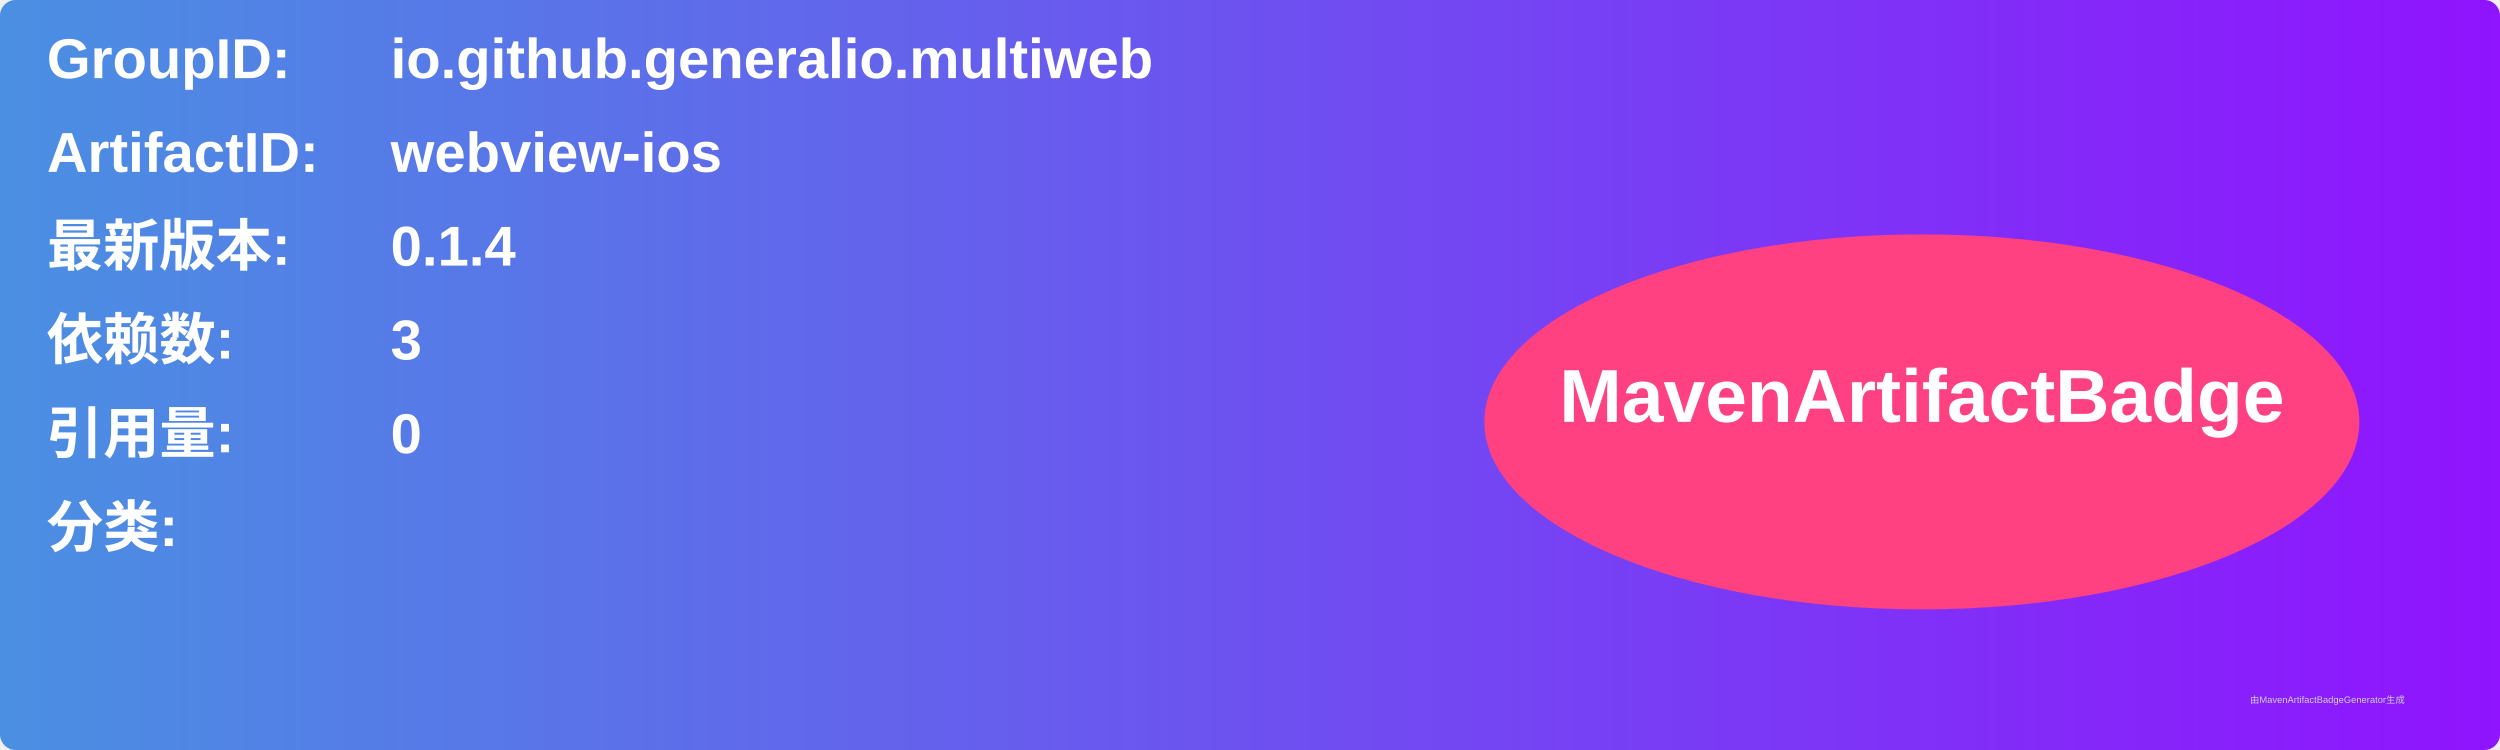
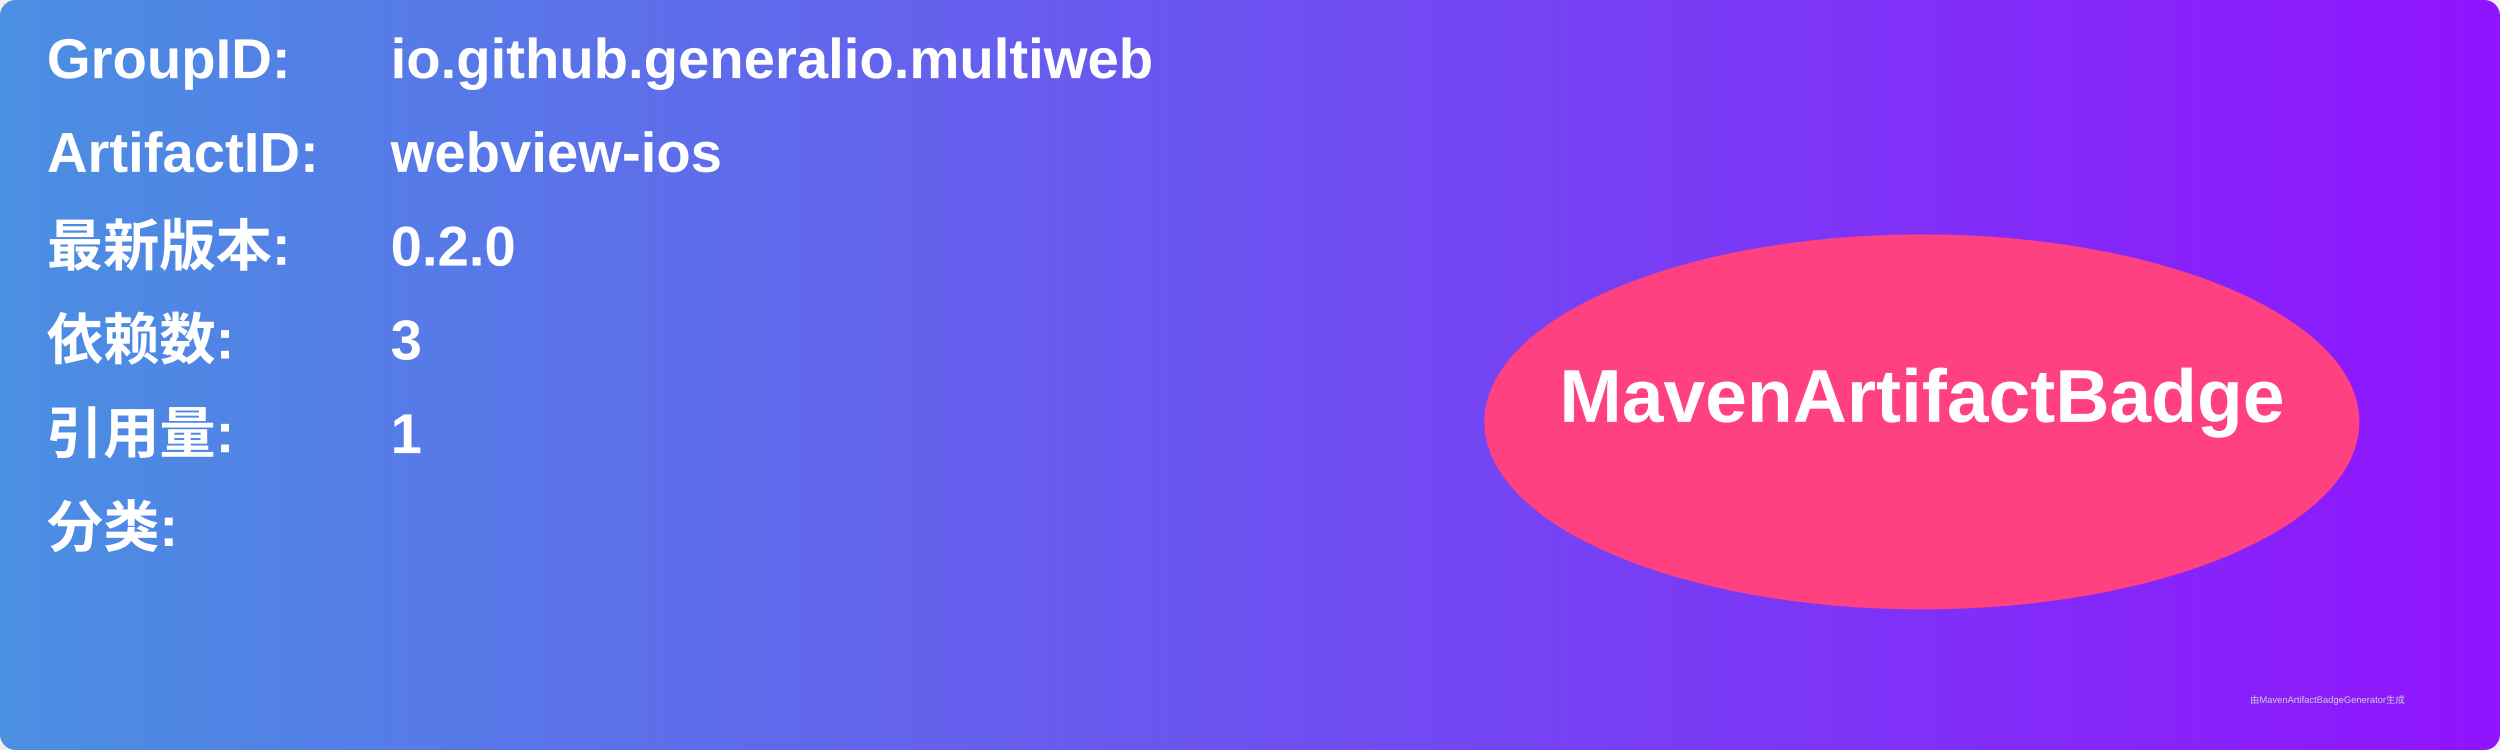
<svg xmlns="http://www.w3.org/2000/svg" width="800" height="240" viewBox="0 0 800 240">
  <linearGradient id="grad" x1="0%" y1="0%" x2="100%" y2="0%">
    <stop offset="0%" stop-color="#4a90e2" />
    <stop offset="100%" stop-color="#9013fe" />
  </linearGradient>
  <rect width="100%" height="100%" rx="5" ry="5" fill="url(#grad)" />
  <g transform="translate(15, 15)">
    <text x="0" y="10" font-family="Arial" font-size="18" fill="white" font-weight="bold" width="260">GroupID:</text>
    <text x="110" y="10" font-family="Arial" font-size="18" fill="white" font-weight="bold" width="460">io.github.generalio.multiweb</text>
    <text x="0" y="40" font-family="Arial" font-size="18" fill="white" font-weight="bold" width="260">ArtifactID:</text>
    <text x="110" y="40" font-family="Arial" font-size="18" fill="white" font-weight="bold" width="460">webview-ios</text>
    <text x="0" y="70" font-family="Arial" font-size="18" fill="white" font-weight="bold">最新版本:</text>
    <text x="110" y="70" font-family="Arial" font-size="18" fill="white" font-weight="bold">
-       <tspan font-weight="bold">0.1.4</tspan>
+       <tspan font-weight="bold">0.2.0</tspan>
    </text>
    <text x="0" y="100" font-family="Arial" font-size="18" fill="white" font-weight="bold">依赖数: </text>
    <text x="110" y="100" font-family="Arial" font-size="18" fill="white">
      <tspan font-weight="bold">3</tspan>
    </text>
    <text x="0" y="130" font-family="Arial" font-size="18" fill="white" font-weight="bold">引用量: </text>
    <text x="110" y="130" font-family="Arial" font-size="18" fill="white">
-       <tspan font-weight="bold">0</tspan>
+       <tspan font-weight="bold">1</tspan>
    </text>
    <text x="0" y="160" font-family="Arial" font-size="18" fill="white" font-weight="bold">分类:</text>
    <text x="10" y="190" font-family="Arial" font-size="10" fill="white">
      <tspan font-weight="bold" />
    </text>
    <ellipse cx="600" cy="120" rx="140" ry="60" fill="#ff4081" />
    <text x="600" y="120" text-anchor="middle" font-family="Arial" font-size="24" fill="white" font-weight="bold">MavenArtifactBadge</text>
  </g>
  <text x="720" y="225" font-family="Arial" font-size="3" fill="#d0d0d0">由MavenArtifactBadgeGenerator生成</text>
</svg>
